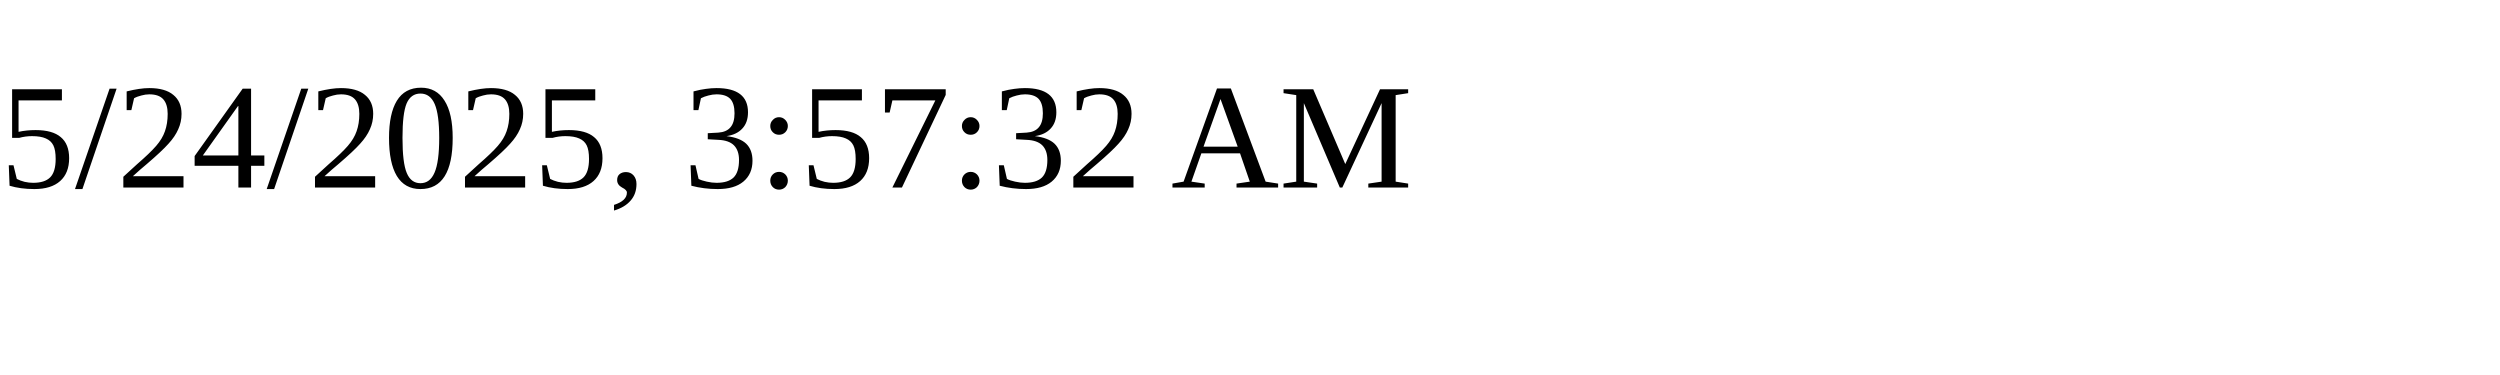
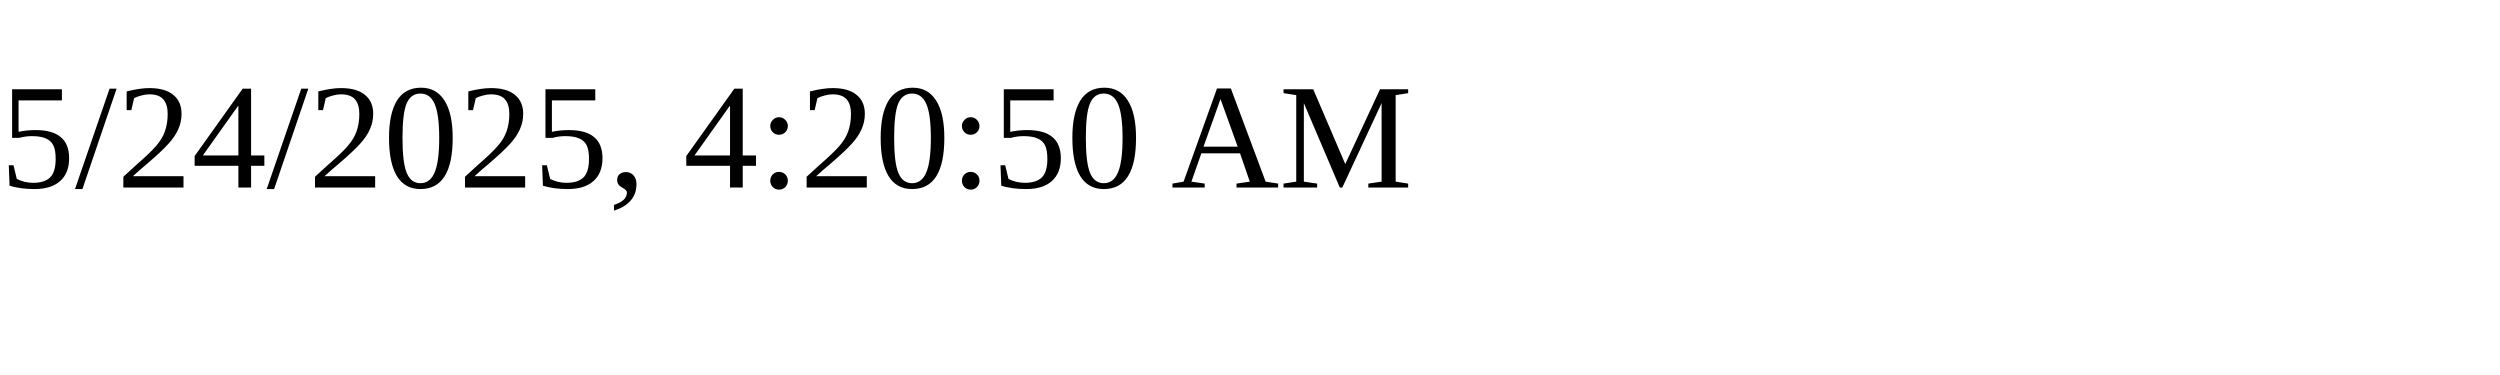
<svg xmlns="http://www.w3.org/2000/svg" height="30" width="200">
-   <text x="0" y="15">5/24/2025, 3:57:32 AM</text>
+   <text x="0" y="15">5/24/2025, 4:20:50 AM</text>
</svg>
